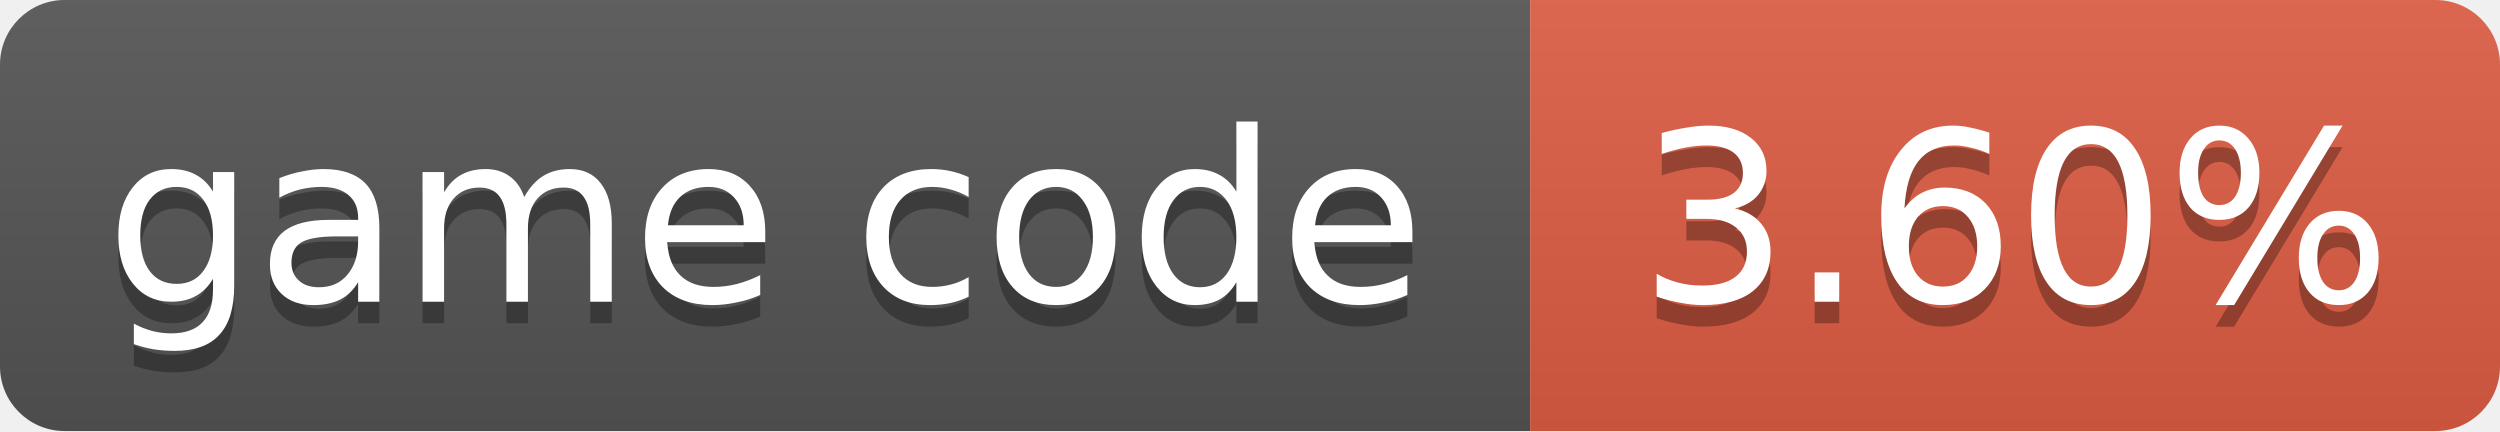
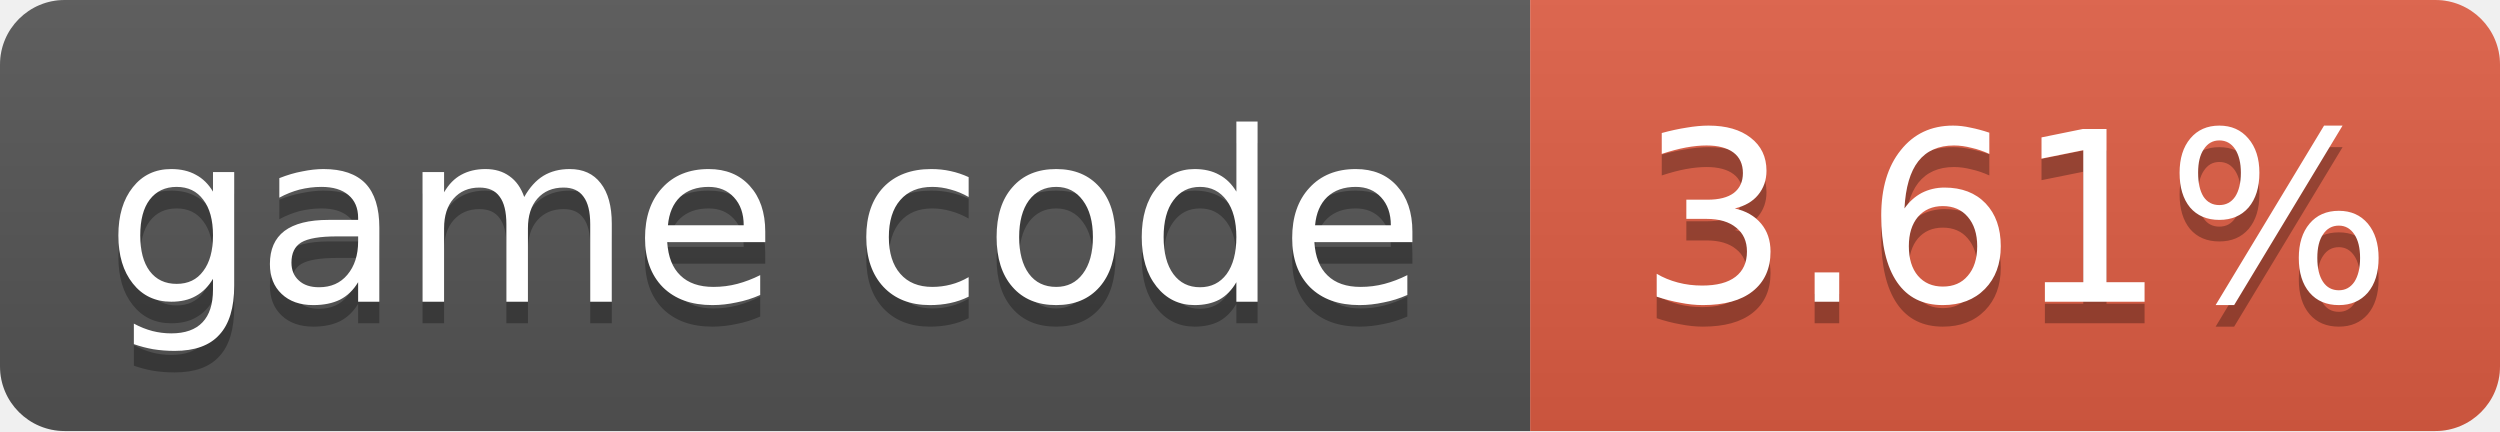
- <svg xmlns="http://www.w3.org/2000/svg" width="116" height="20" role="img" aria-label="game code: 3.60%">
+ <svg xmlns="http://www.w3.org/2000/svg" width="116" height="20" role="img" aria-label="game code: 3.61%">
  <linearGradient id="s" x2="0" y2="100%">
    <stop offset="0" stop-color="#bbb" stop-opacity=".1" />
    <stop offset="1" stop-opacity=".1" />
  </linearGradient>
  <clipPath id="r">
    <rect width="116" height="20" rx="3" fill="#fff" />
  </clipPath>
  <g clip-path="url(#r)">
    <rect width="71" height="20" fill="#555" />
    <rect x="71" width="45" height="20" fill="#e05d44" />
    <rect width="116" height="20" fill="url(#s)" />
  </g>
  <g fill="#fff" text-anchor="middle" font-family="Verdana,Geneva,DejaVu Sans,sans-serif" font-size="11">
    <text x="35.5" y="15" fill="#010101" fill-opacity=".3">game code</text>
    <text x="35.5" y="14">game code</text>
-     <text x="93.5" y="15" fill="#010101" fill-opacity=".3">3.60%</text>
-     <text x="93.5" y="14">3.60%</text>
+     <text x="93.5" y="15" fill="#010101" fill-opacity=".3">3.61%</text>
+     <text x="93.5" y="14">3.61%</text>
  </g>
</svg>
